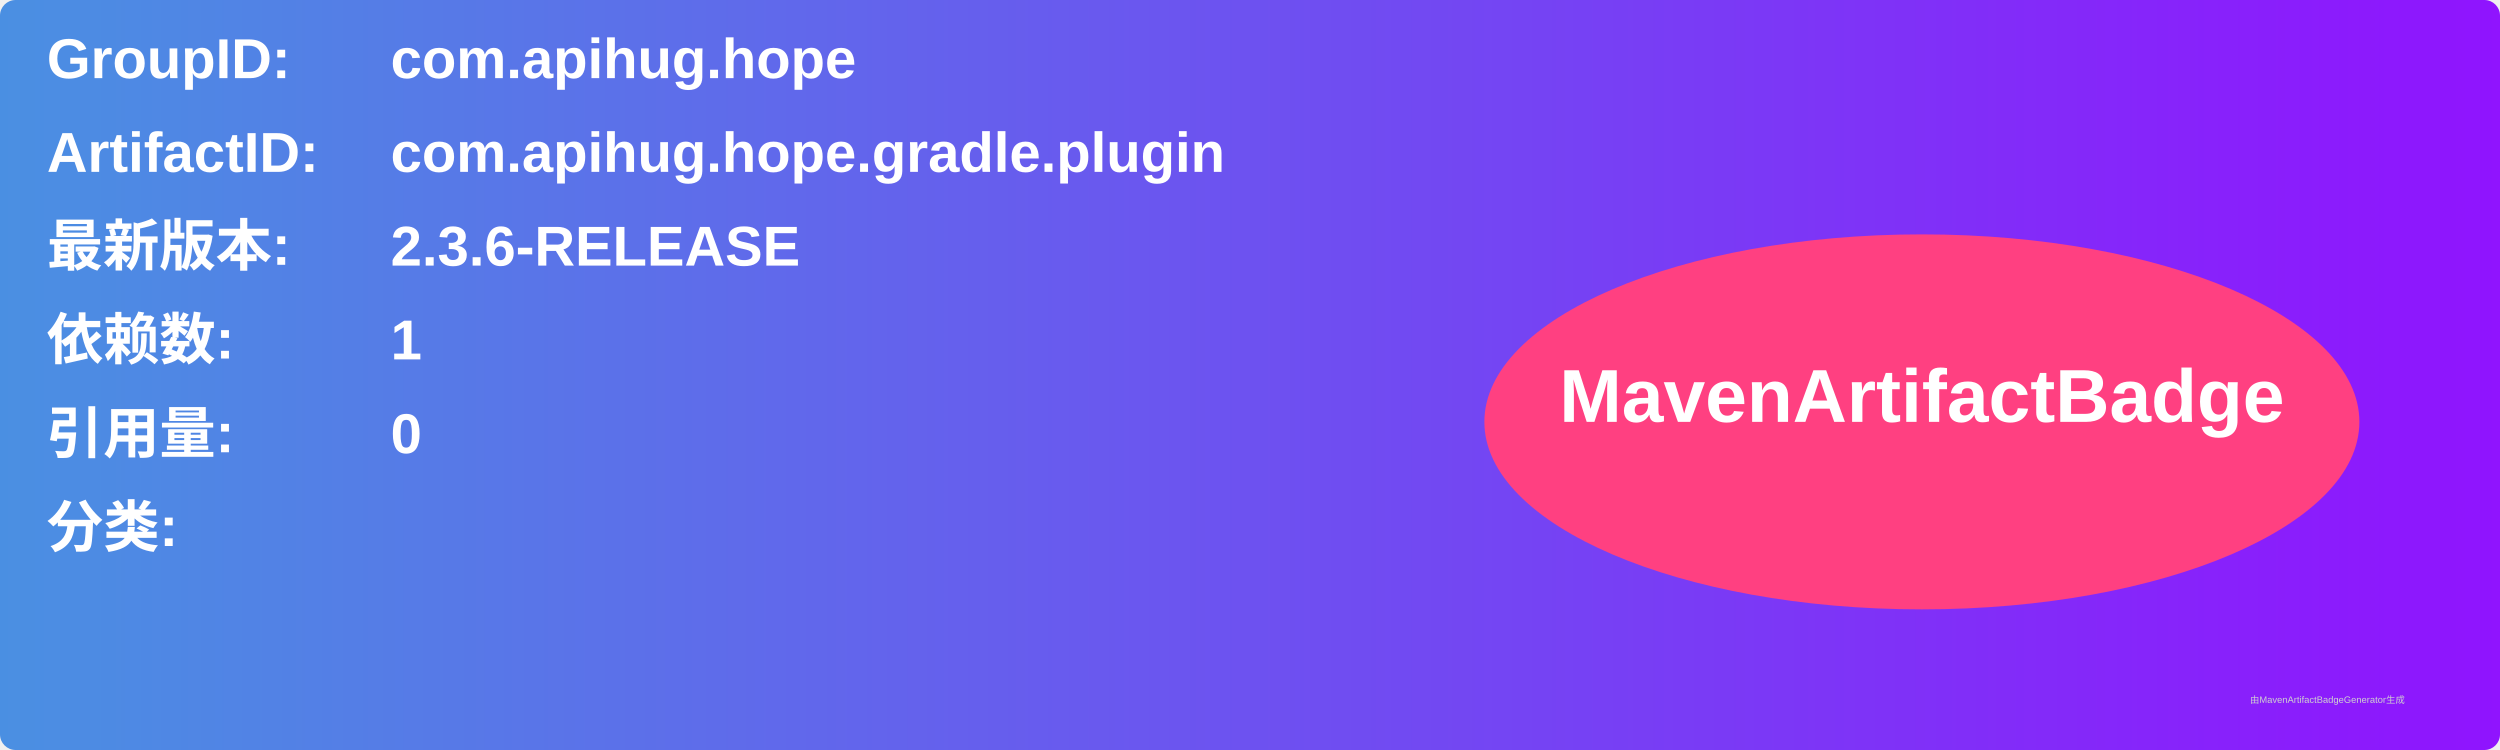
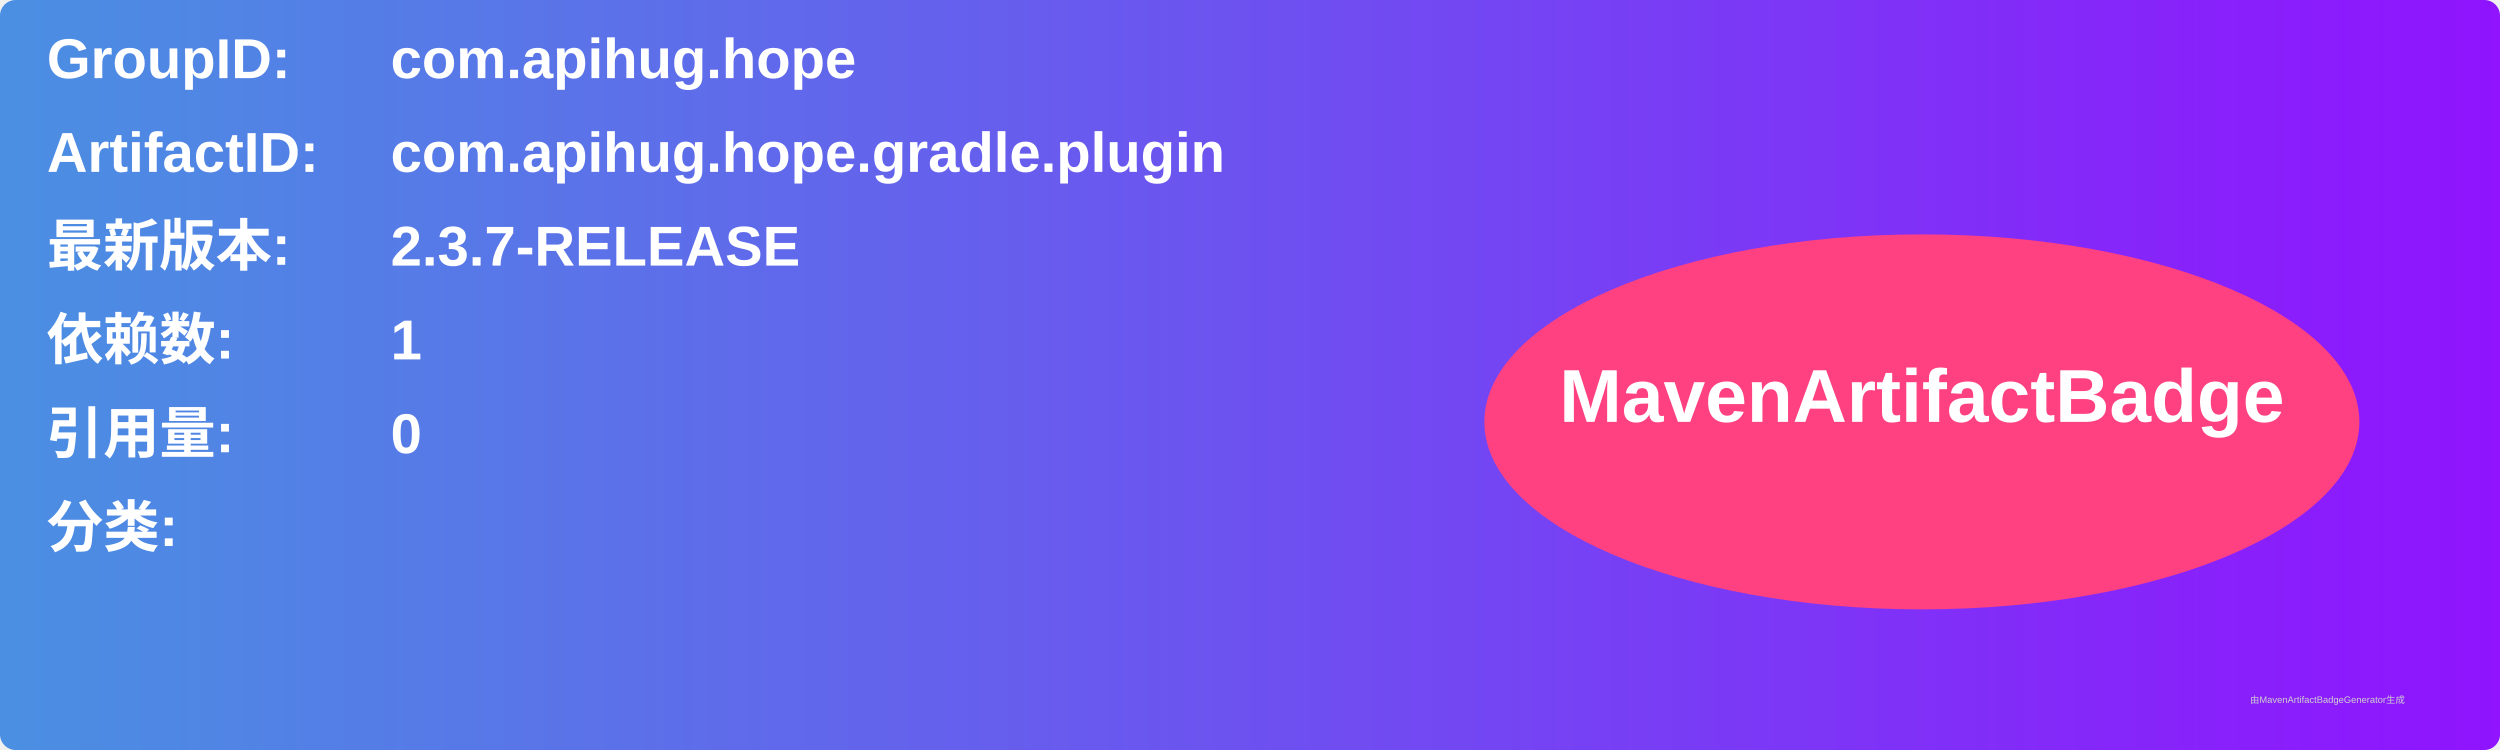
<svg xmlns="http://www.w3.org/2000/svg" width="800" height="240" viewBox="0 0 800 240">
  <linearGradient id="grad" x1="0%" y1="0%" x2="100%" y2="0%">
    <stop offset="0%" stop-color="#4a90e2" />
    <stop offset="100%" stop-color="#9013fe" />
  </linearGradient>
  <rect width="100%" height="100%" rx="5" ry="5" fill="url(#grad)" />
  <g transform="translate(15, 15)">
    <text x="0" y="10" font-family="Arial" font-size="18" fill="white" font-weight="bold" width="260">GroupID:</text>
    <text x="110" y="10" font-family="Arial" font-size="18" fill="white" font-weight="bold" width="460">com.apihug.hope</text>
    <text x="0" y="40" font-family="Arial" font-size="18" fill="white" font-weight="bold" width="260">ArtifactID:</text>
    <text x="110" y="40" font-family="Arial" font-size="18" fill="white" font-weight="bold" width="460">com.apihug.hope.gradle.plugin</text>
    <text x="0" y="70" font-family="Arial" font-size="18" fill="white" font-weight="bold">最新版本:</text>
    <text x="110" y="70" font-family="Arial" font-size="18" fill="white" font-weight="bold">
-       <tspan font-weight="bold">2.3.6-RELEASE</tspan>
+       <tspan font-weight="bold">2.3.7-RELEASE</tspan>
    </text>
    <text x="0" y="100" font-family="Arial" font-size="18" fill="white" font-weight="bold">依赖数: </text>
    <text x="110" y="100" font-family="Arial" font-size="18" fill="white">
      <tspan font-weight="bold">1</tspan>
    </text>
    <text x="0" y="130" font-family="Arial" font-size="18" fill="white" font-weight="bold">引用量: </text>
    <text x="110" y="130" font-family="Arial" font-size="18" fill="white">
      <tspan font-weight="bold">0</tspan>
    </text>
    <text x="0" y="160" font-family="Arial" font-size="18" fill="white" font-weight="bold">分类:</text>
    <text x="10" y="190" font-family="Arial" font-size="10" fill="white">
      <tspan font-weight="bold" />
    </text>
    <ellipse cx="600" cy="120" rx="140" ry="60" fill="#ff4081" />
    <text x="600" y="120" text-anchor="middle" font-family="Arial" font-size="24" fill="white" font-weight="bold">MavenArtifactBadge</text>
  </g>
  <text x="720" y="225" font-family="Arial" font-size="3" fill="#d0d0d0">由MavenArtifactBadgeGenerator生成</text>
</svg>
